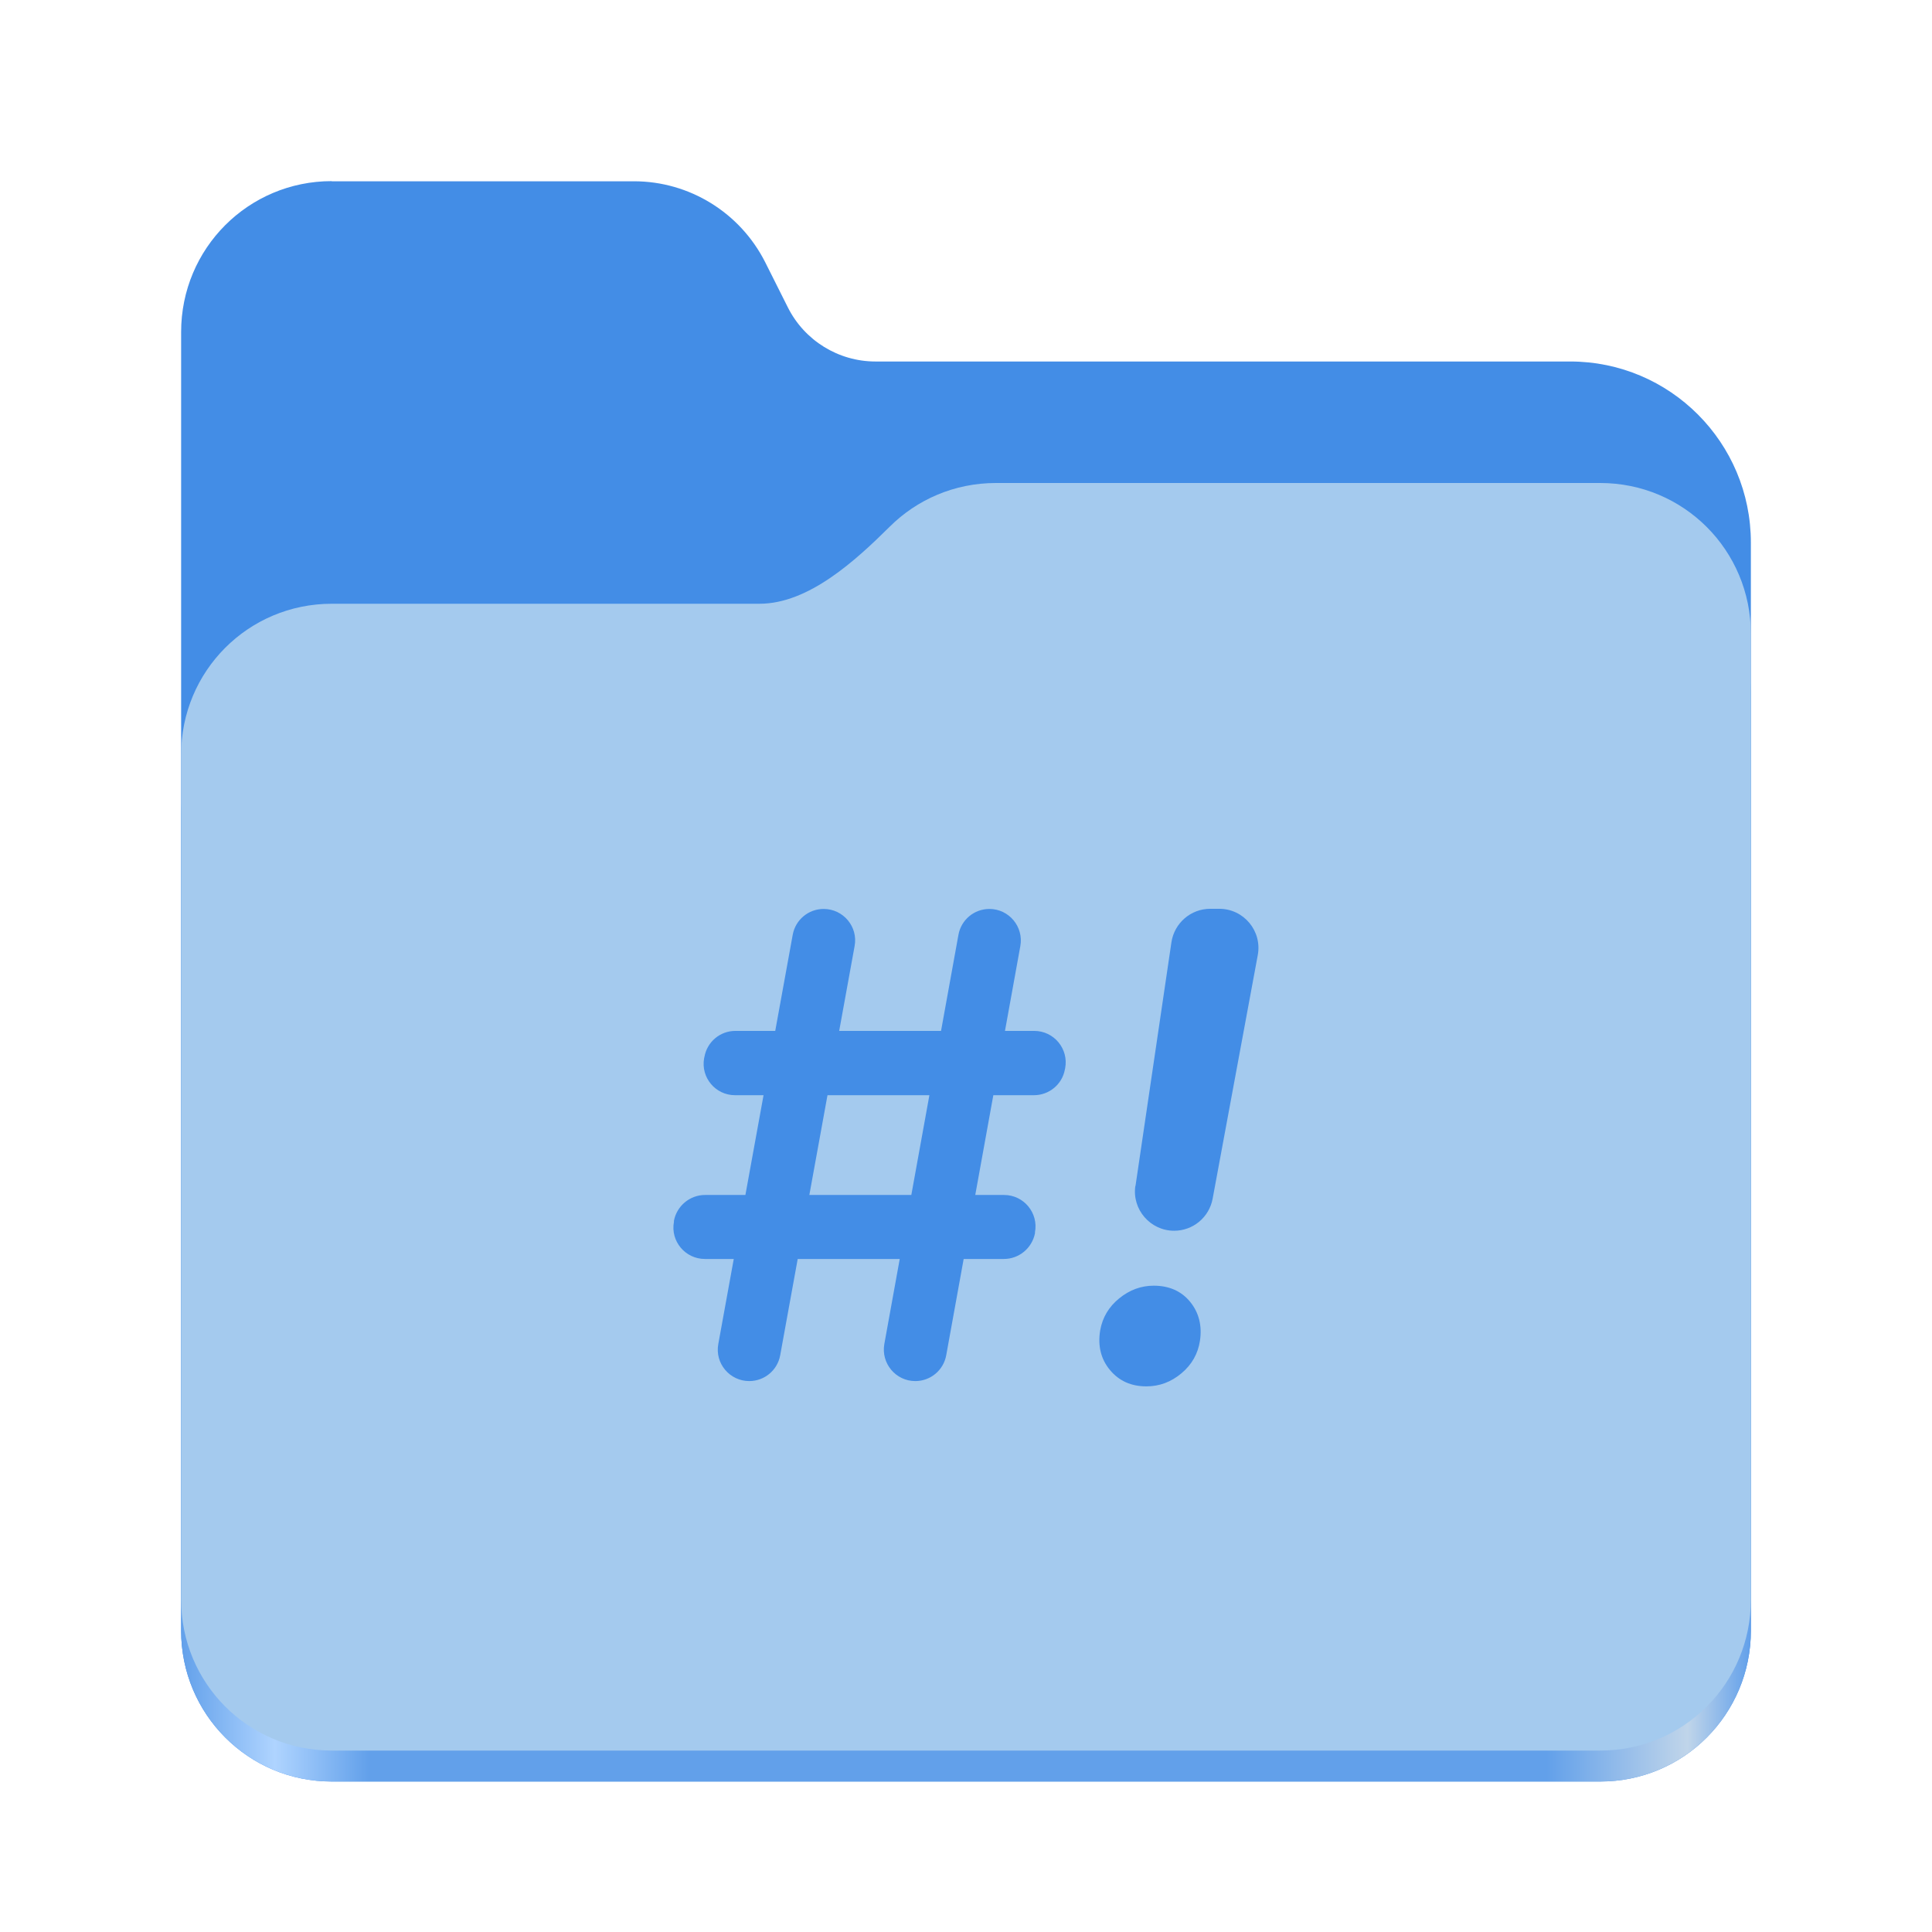
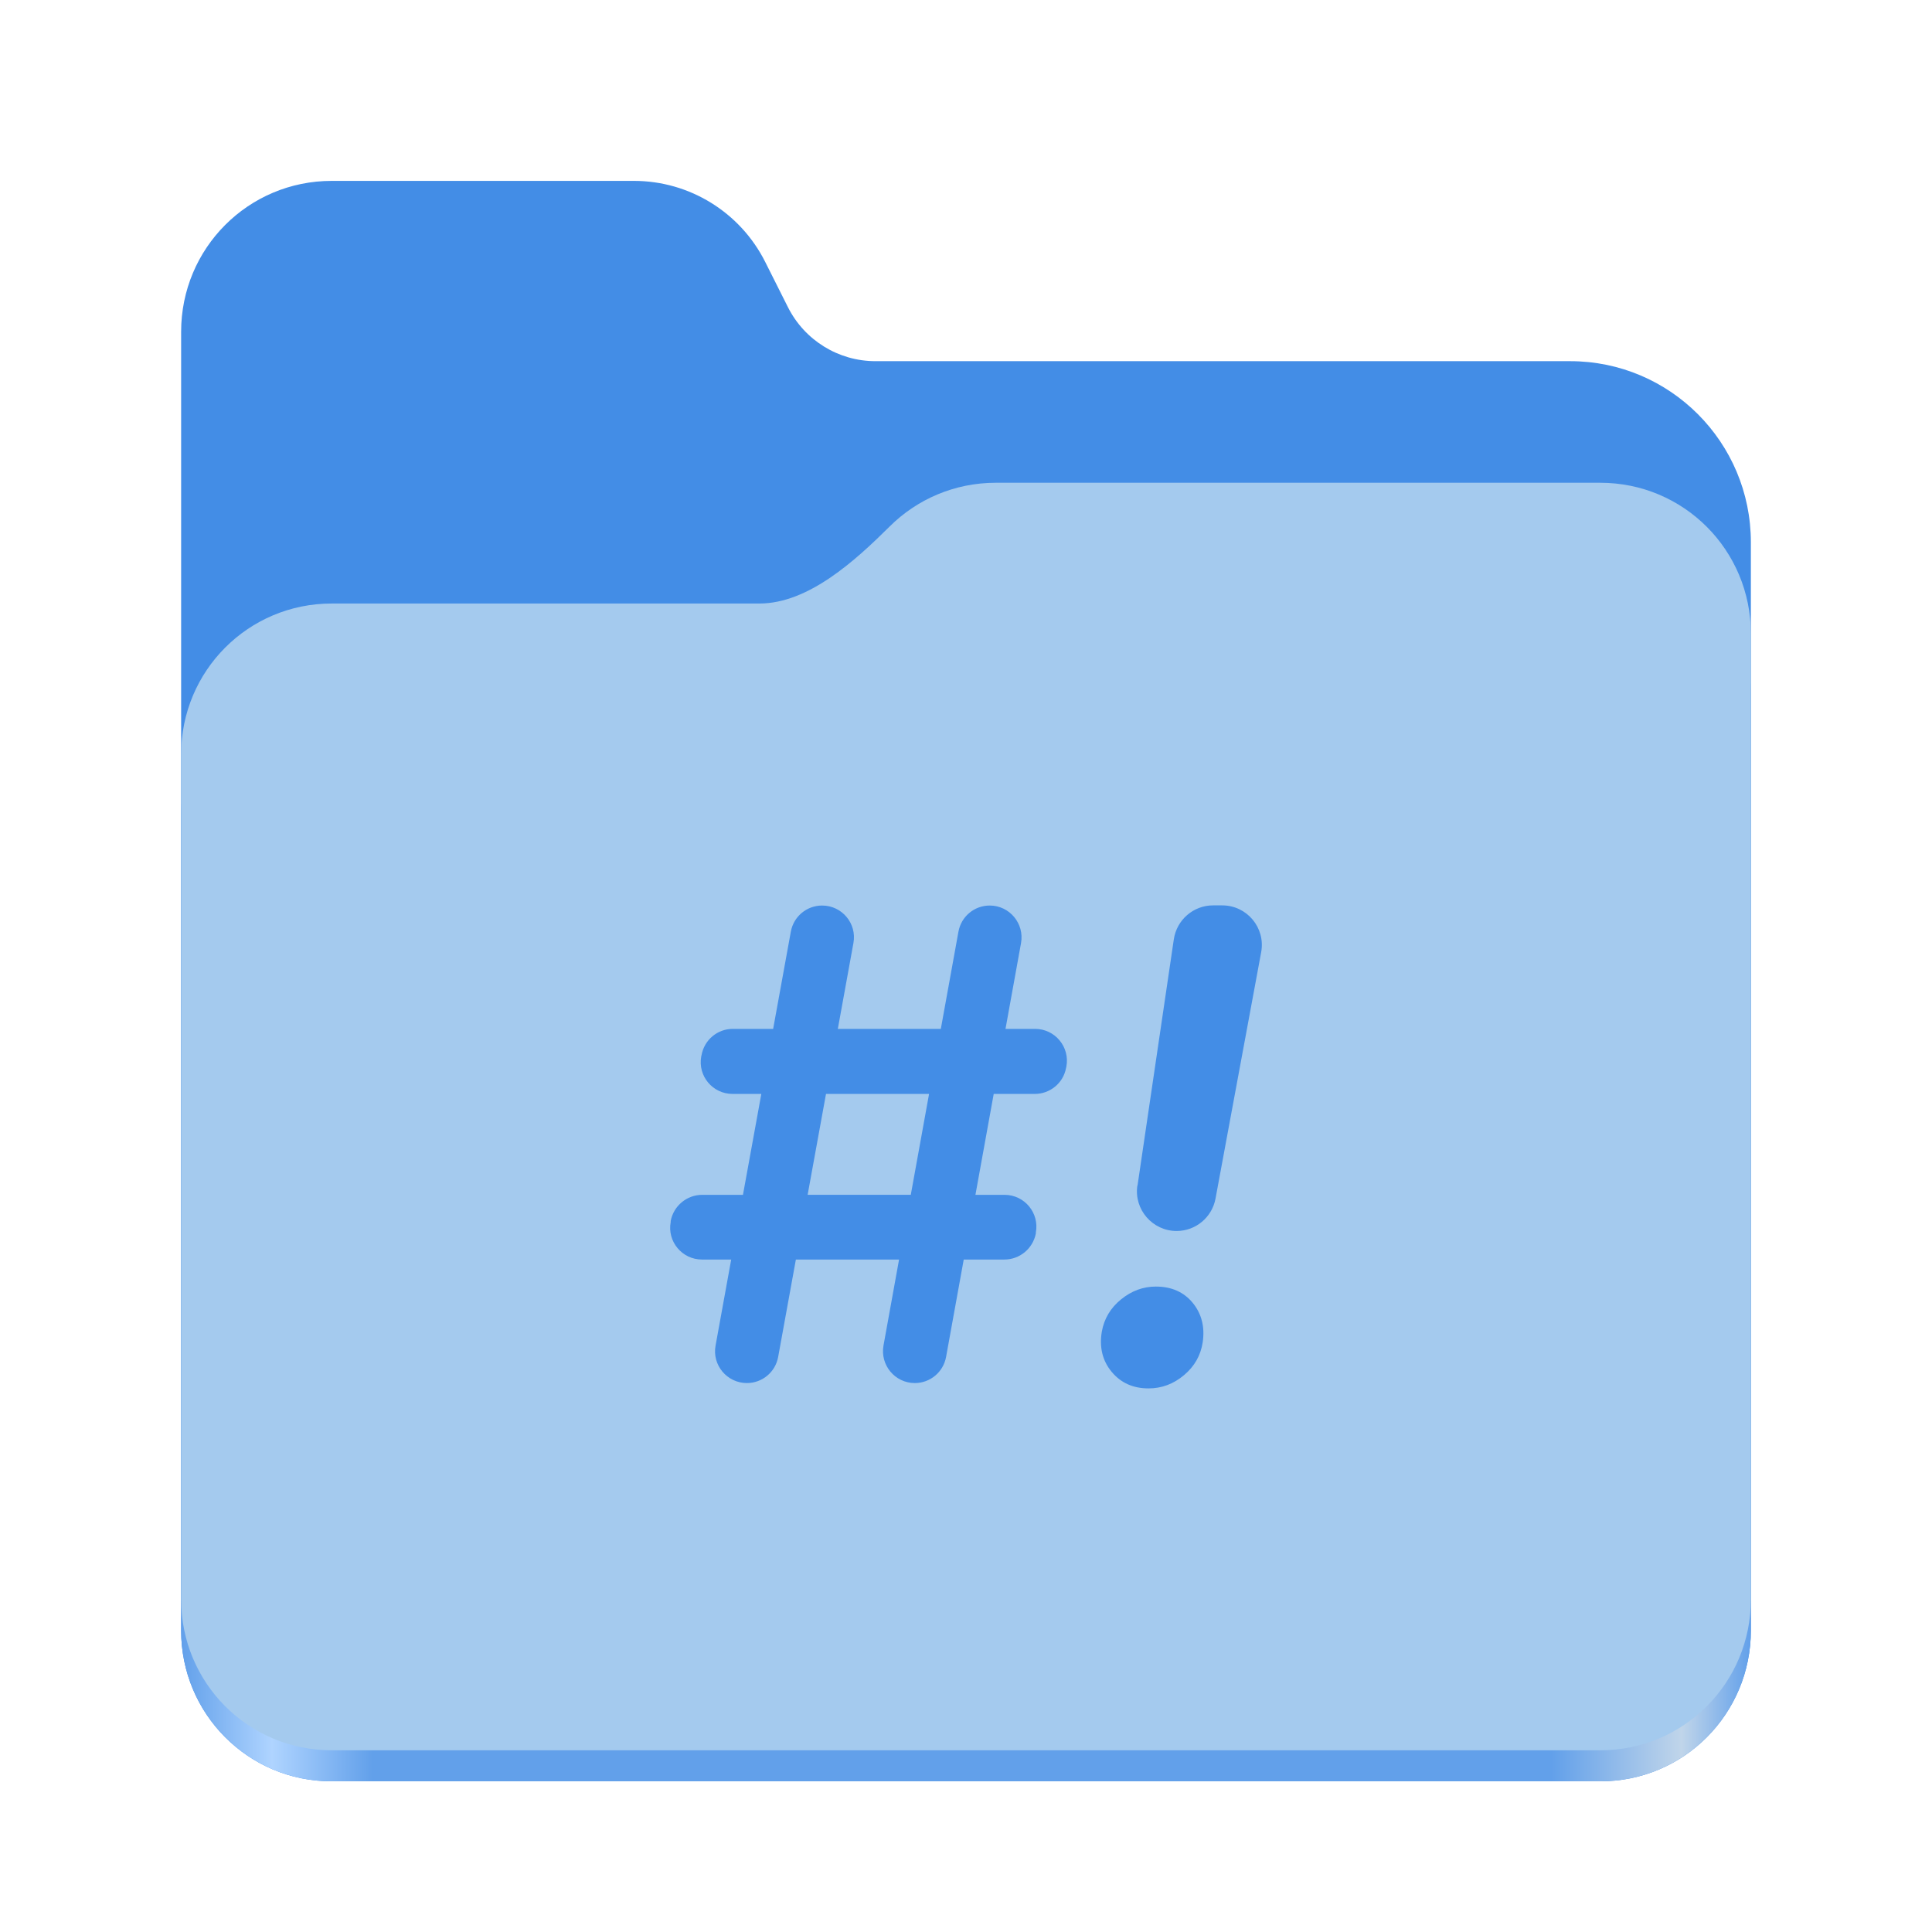
- <svg xmlns="http://www.w3.org/2000/svg" id="Layer_1" data-name="Layer 1" width="128" height="128" viewBox="0 0 128 128">
-   <defs>
-     <style>
-       .cls-1 {
-         fill: #a4caee;
-       }
- 
-       .cls-2 {
-         fill: #438de6;
-       }
- 
-       .cls-3 {
-         fill: none;
-       }
- 
-       .cls-4 {
-         fill: url(#linear-gradient);
-       }
-     </style>
-     <linearGradient id="linear-gradient" x1="2755.26" y1="1295.67" x2="2984.08" y2="1295.67" gradientTransform="translate(-1240.294 667.2233) scale(.4545 -.4555)" gradientUnits="userSpaceOnUse">
-       <stop offset="0" stop-color="#62a0ea" />
-       <stop offset=".06" stop-color="#afd4ff" />
-       <stop offset=".12" stop-color="#62a0ea" />
-       <stop offset=".87" stop-color="#62a0ea" />
-       <stop offset=".96" stop-color="#c0d5ea" />
-       <stop offset="1" stop-color="#62a0ea" />
+ <svg xmlns="http://www.w3.org/2000/svg" xmlns:xlink="http://www.w3.org/1999/xlink" height="128" viewBox="0 0 128 128" width="128" version="1.1" id="svg5248" xml:space="preserve">
+   <defs id="defs5252">
+     <linearGradient xlink:href="#linearGradient2023" id="linearGradient2025" x1="2689.252" y1="-1106.803" x2="2918.07" y2="-1106.803" gradientUnits="userSpaceOnUse" />
+     <linearGradient id="linearGradient2023">
+       <stop style="stop-color:#62a0ea;stop-opacity:1;" offset="0" id="stop2019" />
+       <stop style="stop-color:#afd4ff;stop-opacity:1;" offset="0.058" id="stop2795" />
+       <stop style="stop-color:#62a0ea;stop-opacity:1;" offset="0.122" id="stop2797" />
+       <stop style="stop-color:#62a0ea;stop-opacity:1;" offset="0.873" id="stop2793" />
+       <stop style="stop-color:#c0d5ea;stop-opacity:1;" offset="0.956" id="stop2791" />
+       <stop style="stop-color:#62a0ea;stop-opacity:1;" offset="1" id="stop2021" />
    </linearGradient>
+     <style id="style1">
+       .cls-1 {
+         fill: #a4caee;
+       }
+ 
+       .cls-2 {
+         fill: #438de6;
+       }
+ 
+       .cls-3, .cls-4, .cls-5 {
+         fill: none;
+       }
+ 
+       .cls-4, .cls-5 {
+         stroke: #438de6;
+         stroke-miterlimit: 10;
+         stroke-width: 2px;
+       }
+ 
+       .cls-5 {
+         stroke-linecap: round;
+       }
+ 
+       .cls-6 {
+         fill: url(#linear-gradient);
+       }
+     </style>
+     <style id="style1-2">
+       .cls-1 {
+         fill: #a4caee;
+       }
+ 
+       .cls-2, .cls-3 {
+         fill: #438de6;
+       }
+ 
+       .cls-4 {
+         fill: none;
+       }
+ 
+       .cls-3 {
+         stroke: #438de6;
+         stroke-miterlimit: 10;
+         stroke-width: 1.9px;
+       }
+ 
+       .cls-5 {
+         fill: url(#linear-gradient);
+       }
+     </style>
+     <style id="style1-0">
+       .cls-1 {
+         fill: #a4caee;
+       }
+ 
+       .cls-2, .cls-3 {
+         fill: #438de6;
+       }
+ 
+       .cls-3 {
+         stroke-width: .58px;
+       }
+ 
+       .cls-3, .cls-4 {
+         stroke: #438de6;
+         stroke-miterlimit: 10;
+       }
+ 
+       .cls-5, .cls-4 {
+         fill: none;
+       }
+ 
+       .cls-4 {
+         stroke-linecap: round;
+         stroke-width: 2px;
+       }
+ 
+       .cls-6 {
+         fill: url(#linear-gradient);
+       }
+     </style>
+     <style id="style1-6">
+       .cls-1 {
+         fill: #a4caee;
+       }
+ 
+       .cls-2 {
+         fill: #438de6;
+       }
+ 
+       .cls-3, .cls-4, .cls-5 {
+         fill: none;
+       }
+ 
+       .cls-4 {
+         stroke-linecap: round;
+       }
+ 
+       .cls-4, .cls-5 {
+         stroke: #438de6;
+         stroke-miterlimit: 10;
+         stroke-width: 4px;
+       }
+ 
+       .cls-6 {
+         fill: url(#linear-gradient);
+       }
+     </style>
+     <style id="style1-3">
+       .cls-1 {
+         stroke-width: 2.4px;
+       }
+ 
+       .cls-1, .cls-2, .cls-3 {
+         fill: #438de6;
+       }
+ 
+       .cls-1, .cls-3 {
+         stroke: #438de6;
+         stroke-miterlimit: 10;
+       }
+ 
+       .cls-4 {
+         fill: #a4caee;
+       }
+ 
+       .cls-5 {
+         fill: none;
+       }
+ 
+       .cls-6 {
+         fill: url(#linear-gradient);
+       }
+     </style>
+     <linearGradient id="linearGradient1062" x1="399.57" x2="399.57" y1="545.8" y2="517.8" gradientTransform="matrix(2.142915,0,0,2.142915,-933.3971,-979.5276)" gradientUnits="userSpaceOnUse">
+       <stop stop-color="#3889e9" offset="0" id="stop5635" />
+       <stop stop-color="#5ea5fb" offset="1" id="stop5637" />
+     </linearGradient>
+     <style id="style1-4">
+       .cls-1 {
+         fill: #a4caee;
+       }
+ 
+       .cls-2 {
+         fill: #438de6;
+       }
+ 
+       .cls-3, .cls-4 {
+         fill: none;
+       }
+ 
+       .cls-5 {
+         fill: url(#linear-gradient);
+       }
+ 
+       .cls-4 {
+         stroke: #438de6;
+         stroke-miterlimit: 10;
+         stroke-width: 4px;
+       }
+     </style>
+     <style id="style1-22">
+       .cls-1 {
+         stroke-width: 1.1px;
+       }
+ 
+       .cls-1, .cls-2 {
+         fill: #438de6;
+       }
+ 
+       .cls-1, .cls-3 {
+         stroke: #438de6;
+         stroke-miterlimit: 10;
+       }
+ 
+       .cls-4 {
+         fill: #a4caee;
+       }
+ 
+       .cls-5, .cls-3 {
+         fill: none;
+       }
+ 
+       .cls-3 {
+         stroke-width: 2px;
+       }
+ 
+       .cls-6 {
+         fill: url(#linear-gradient);
+       }
+     </style>
+     <style id="style1-09">
+       .cls-1 {
+         fill: #a4caee;
+       }
+ 
+       .cls-2 {
+         fill: #438de6;
+       }
+ 
+       .cls-3 {
+         fill: none;
+       }
+ 
+       .cls-4 {
+         fill: url(#linear-gradient);
+       }
+     </style>
  </defs>
-   <rect class="cls-3" width="128" height="128" />
-   <path class="cls-2" d="M21.98,12c-5.53,0-9.98,4.46-9.98,10v86.03c0,5.54,4.45,10,9.98,10h84.04c5.53,0,9.98-4.46,9.98-10V35.95c0-6.63-5.36-12-11.97-12h-46.03c-2.45,0-4.7-1.39-5.8-3.58l-1.5-2.99c-1.66-3.29-5.02-5.37-8.7-5.37h-20.02Z" />
-   <path class="cls-4" d="M65.98,36c-2.75,0-5.23,1.1-7.03,2.89-2.27,2.25-5.38,5.11-8.63,5.11h-28.34c-5.53,0-9.98,4.46-9.98,10v54.03c0,5.54,4.45,10,9.98,10h84.04c5.53,0,9.98-4.46,9.98-10v-62.03c0-5.54-4.45-10-9.98-10h-40.04Z" />
-   <path class="cls-1" d="M65.98,32c-2.75,0-5.23,1.1-7.03,2.89-2.27,2.25-5.38,5.11-8.63,5.11h-28.34c-5.53,0-9.98,4.46-9.98,10v55.98c0,5.54,4.45,10,9.98,10h84.04c5.53,0,9.98-4.46,9.98-10v-63.98c0-5.54-4.45-10-9.98-10h-40.04Z" />
-   <g>
-     <path class="cls-2" d="M44.65,80.95v-.07c.19-.99,1.06-1.71,2.06-1.71h19.81c1.31,0,2.29,1.19,2.05,2.47v.07c-.2.99-1.06,1.7-2.06,1.7h-19.81c-1.3,0-2.29-1.18-2.05-2.46ZM46.65,70.11l.02-.09c.18-1,1.04-1.72,2.05-1.72h19.8c1.31,0,2.29,1.19,2.05,2.47l-.02.09c-.18.99-1.05,1.7-2.05,1.7h-19.8c-1.3,0-2.28-1.17-2.05-2.45ZM47.59,89.04l4.93-27.11c.18-.99,1.04-1.71,2.05-1.71h0c1.3,0,2.29,1.18,2.05,2.46l-4.93,27.11c-.18.99-1.04,1.71-2.05,1.71h0c-1.3,0-2.29-1.18-2.05-2.46ZM58.59,89.04l4.91-27.11c.18-.99,1.04-1.71,2.05-1.71h0c1.3,0,2.28,1.18,2.05,2.46l-4.91,27.11c-.18.99-1.04,1.71-2.05,1.71h0c-1.3,0-2.28-1.18-2.05-2.46Z" />
-     <path class="cls-2" d="M75.95,91.85c-1.01,0-1.81-.36-2.41-1.08-.6-.72-.82-1.6-.65-2.63.15-.85.57-1.56,1.26-2.12.69-.56,1.45-.84,2.29-.84,1.02,0,1.83.36,2.41,1.07s.8,1.58.65,2.58c-.13.85-.53,1.57-1.22,2.15-.69.58-1.46.87-2.33.87ZM75.23,78.57l2.38-16.14c.19-1.27,1.28-2.22,2.57-2.22h.6c1.62,0,2.85,1.47,2.55,3.07l-2.99,16.14c-.23,1.23-1.3,2.12-2.55,2.12h0c-1.58,0-2.8-1.41-2.57-2.97Z" />
+   <linearGradient id="a" gradientUnits="userSpaceOnUse" x1="12" x2="116" y1="64" y2="64">
+     <stop offset="0" stop-color="#3d3846" id="stop5214" />
+     <stop offset="0.05" stop-color="#77767b" id="stop5216" />
+     <stop offset="0.1" stop-color="#5e5c64" id="stop5218" />
+     <stop offset="0.9" stop-color="#504e56" id="stop5220" />
+     <stop offset="0.95" stop-color="#77767b" id="stop5222" />
+     <stop offset="1" stop-color="#3d3846" id="stop5224" />
+   </linearGradient>
+   <linearGradient id="b" gradientUnits="userSpaceOnUse" x1="12" x2="112.041" y1="60" y2="80.988">
+     <stop offset="0" stop-color="#77767b" id="stop5227" />
+     <stop offset="0.384" stop-color="#9a9996" id="stop5229" />
+     <stop offset="0.721" stop-color="#77767b" id="stop5231" />
+     <stop offset="1" stop-color="#68666f" id="stop5233" />
+   </linearGradient>
+   <g id="g760" style="display:inline;stroke-width:1.264;enable-background:new" transform="matrix(0.4545101,0,0,0.4555215,-1210.292,616.1566)">
+     <path id="rect1135" style="fill:#438de6;fill-opacity:1;stroke-width:8.791;stroke-linecap:round;stop-color:#000000" d="m 2711.206,-1326.332 c -12.162,0 -21.954,9.791 -21.954,21.953 v 188.867 c 0,12.162 9.793,21.953 21.954,21.953 h 184.909 c 12.162,0 21.954,-9.791 21.954,-21.953 v -158.255 a 26.343,26.343 45 0 0 -26.343,-26.343 h -101.266 a 14.284,14.284 31.639 0 1 -12.758,-7.861 l -3.308,-6.57 a 21.426,21.426 31.639 0 0 -19.137,-11.791 z" />
+     <path id="path1953" style="fill:url(#linearGradient2025);fill-opacity:1;stroke-width:8.791;stroke-linecap:round;stop-color:#000000" d="m 2808.014,-1273.645 c -6.043,0 -11.502,2.418 -15.465,6.343 -5.003,4.955 -11.848,11.22 -18.994,11.22 h -62.349 c -12.162,0 -21.954,9.791 -21.954,21.953 v 118.618 c 0,12.162 9.793,21.953 21.954,21.953 h 184.909 c 12.162,0 21.954,-9.791 21.954,-21.953 v -105.446 -13.172 -17.562 c 0,-12.162 -9.793,-21.953 -21.954,-21.953 z" />
+     <path id="rect1586" style="fill:#a4caee;fill-opacity:1;stroke-width:8.791;stroke-linecap:round;stop-color:#000000" d="m 2808.014,-1282.426 c -6.043,0 -11.502,2.418 -15.465,6.343 -5.003,4.955 -11.848,11.22 -18.994,11.22 h -62.349 c -12.162,0 -21.954,9.791 -21.954,21.953 v 122.887 c 0,12.162 9.793,21.953 21.954,21.953 h 184.909 c 12.162,0 21.954,-9.791 21.954,-21.953 v -109.715 -13.172 -17.562 c 0,-12.162 -9.793,-21.953 -21.954,-21.953 z" />
  </g>
+   <circle cx="-75.011" cy="160.025" r="0" fill="url(#linearGradient1062)" stroke-width="1.572" id="circle5662" style="display:inline;fill:url(#linearGradient1062);enable-background:new" />
+   <path id="path9" style="stroke:none;stroke-width:1.011" class="cls-2" d="m 80.369,59.984 c -1.305,0 -2.407,0.96 -2.6,2.244 l -2.406,16.324 h -0.01 c -0.233,1.578 1.002,3.004 2.6,3.004 1.264,-10e-7 2.346,-0.901 2.578,-2.145 L 83.555,63.09 C 83.858,61.472 82.615,59.984 80.977,59.984 Z m -25.9,0.01 c -1.021,-10e-7 -1.892,0.727 -2.074,1.729 l -1.172,6.443 h -2.672 c -1.022,0 -1.89,0.729 -2.072,1.74 l -0.021,0.09 c -0.233,1.295 0.759,2.479 2.074,2.479 h 1.908 l -1.217,6.686 h -2.703 c -1.011,0 -1.892,0.727 -2.084,1.729 v 0.07 c -0.243,1.295 0.757,2.488 2.072,2.488 h 1.936 l -1.035,5.695 c -0.243,1.295 0.759,2.488 2.074,2.488 1.022,0 1.89,-0.729 2.072,-1.73 l 1.174,-6.453 h 6.836 l -1.031,5.695 c -0.233,1.295 0.759,2.488 2.074,2.488 1.021,0 1.89,-0.729 2.072,-1.73 l 1.17,-6.453 h 2.693 c 1.011,10e-7 1.882,-0.717 2.084,-1.719 v -0.07 c 0.243,-1.295 -0.747,-2.498 -2.072,-2.498 h -1.93 l 1.211,-6.686 h 2.721 c 1.011,0 1.89,-0.717 2.072,-1.719 l 0.021,-0.092 c 0.243,-1.295 -0.749,-2.498 -2.074,-2.498 h -1.959 l 1.029,-5.684 c 0.233,-1.295 -0.759,-2.488 -2.074,-2.488 -1.021,-1e-6 -1.89,0.727 -2.072,1.729 l -1.168,6.443 h -6.824 l 1.033,-5.684 c 0.243,-1.295 -0.757,-2.488 -2.072,-2.488 z m 0.256,12.48 h 6.828 l -1.211,6.686 h -6.834 z m 21.861,12.764 c -0.85,0 -1.617,0.283 -2.314,0.85 -0.698,0.566 -1.124,1.285 -1.275,2.145 -0.172,1.042 0.051,1.932 0.658,2.66 0.607,0.728 1.416,1.092 2.438,1.092 0.88,0 1.658,-0.294 2.355,-0.881 0.698,-0.587 1.103,-1.314 1.234,-2.174 0.152,-1.011 -0.072,-1.891 -0.658,-2.609 -0.587,-0.718 -1.406,-1.082 -2.438,-1.082 z" />
</svg>
